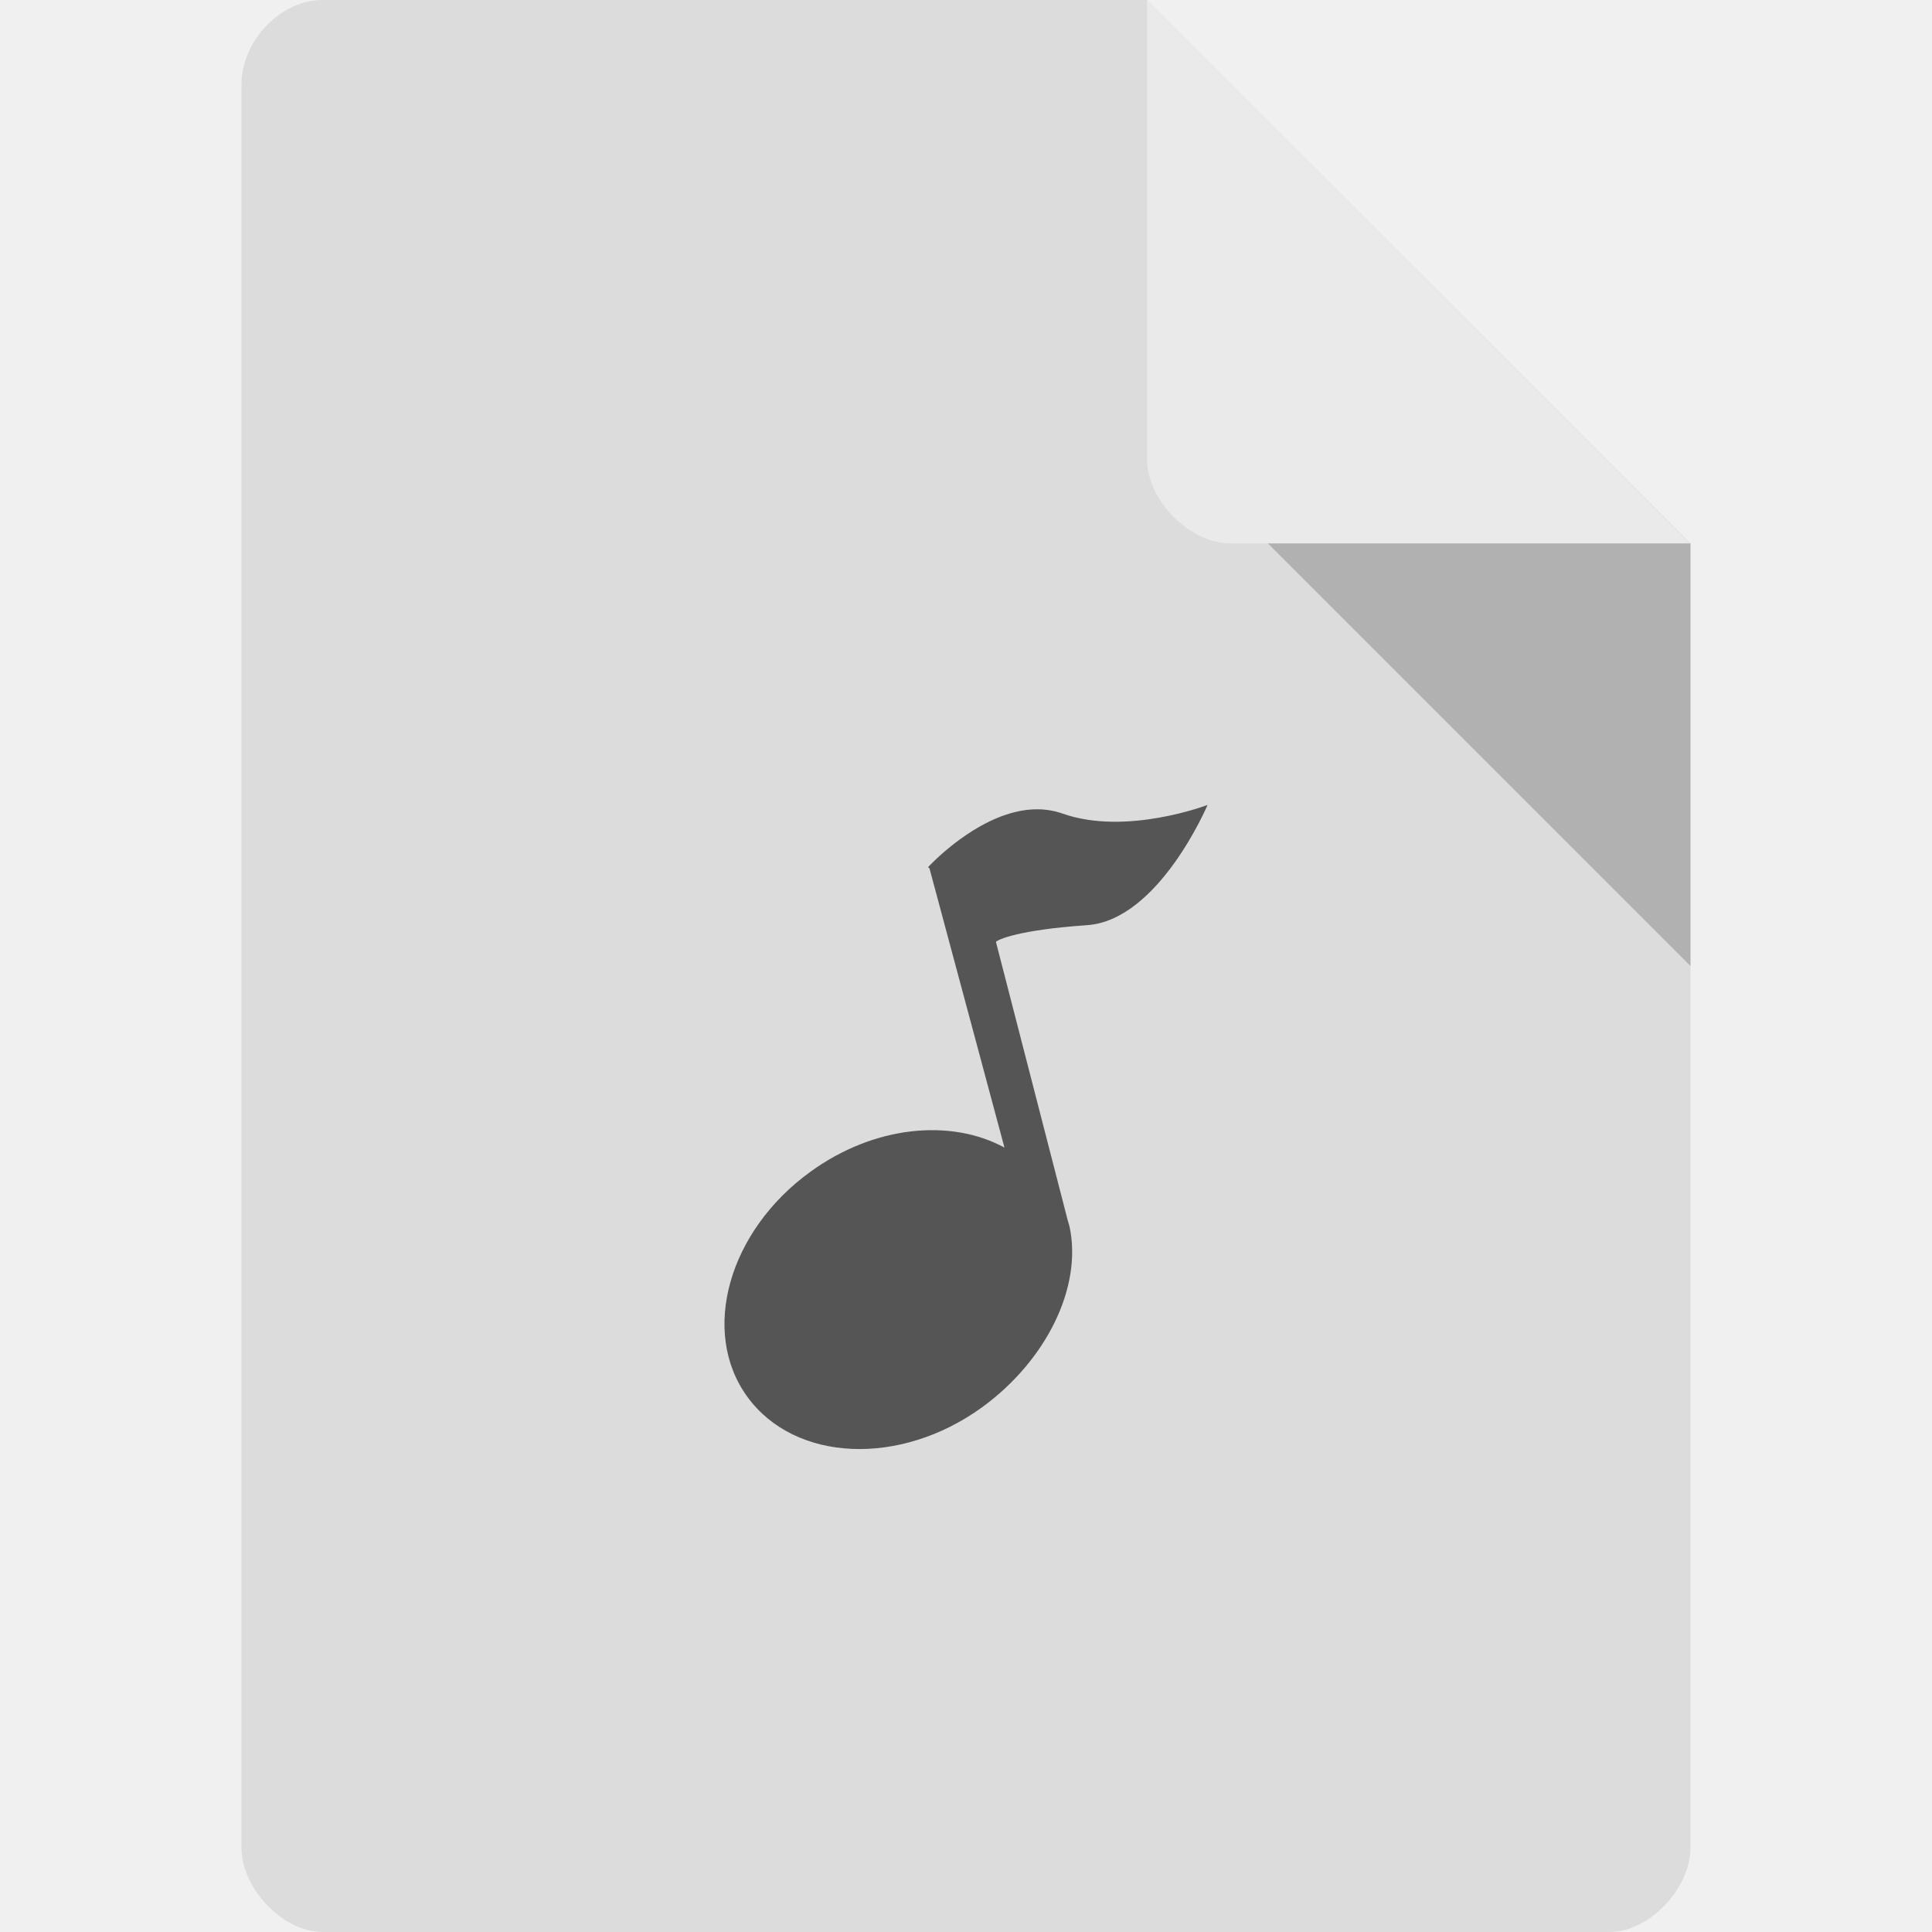
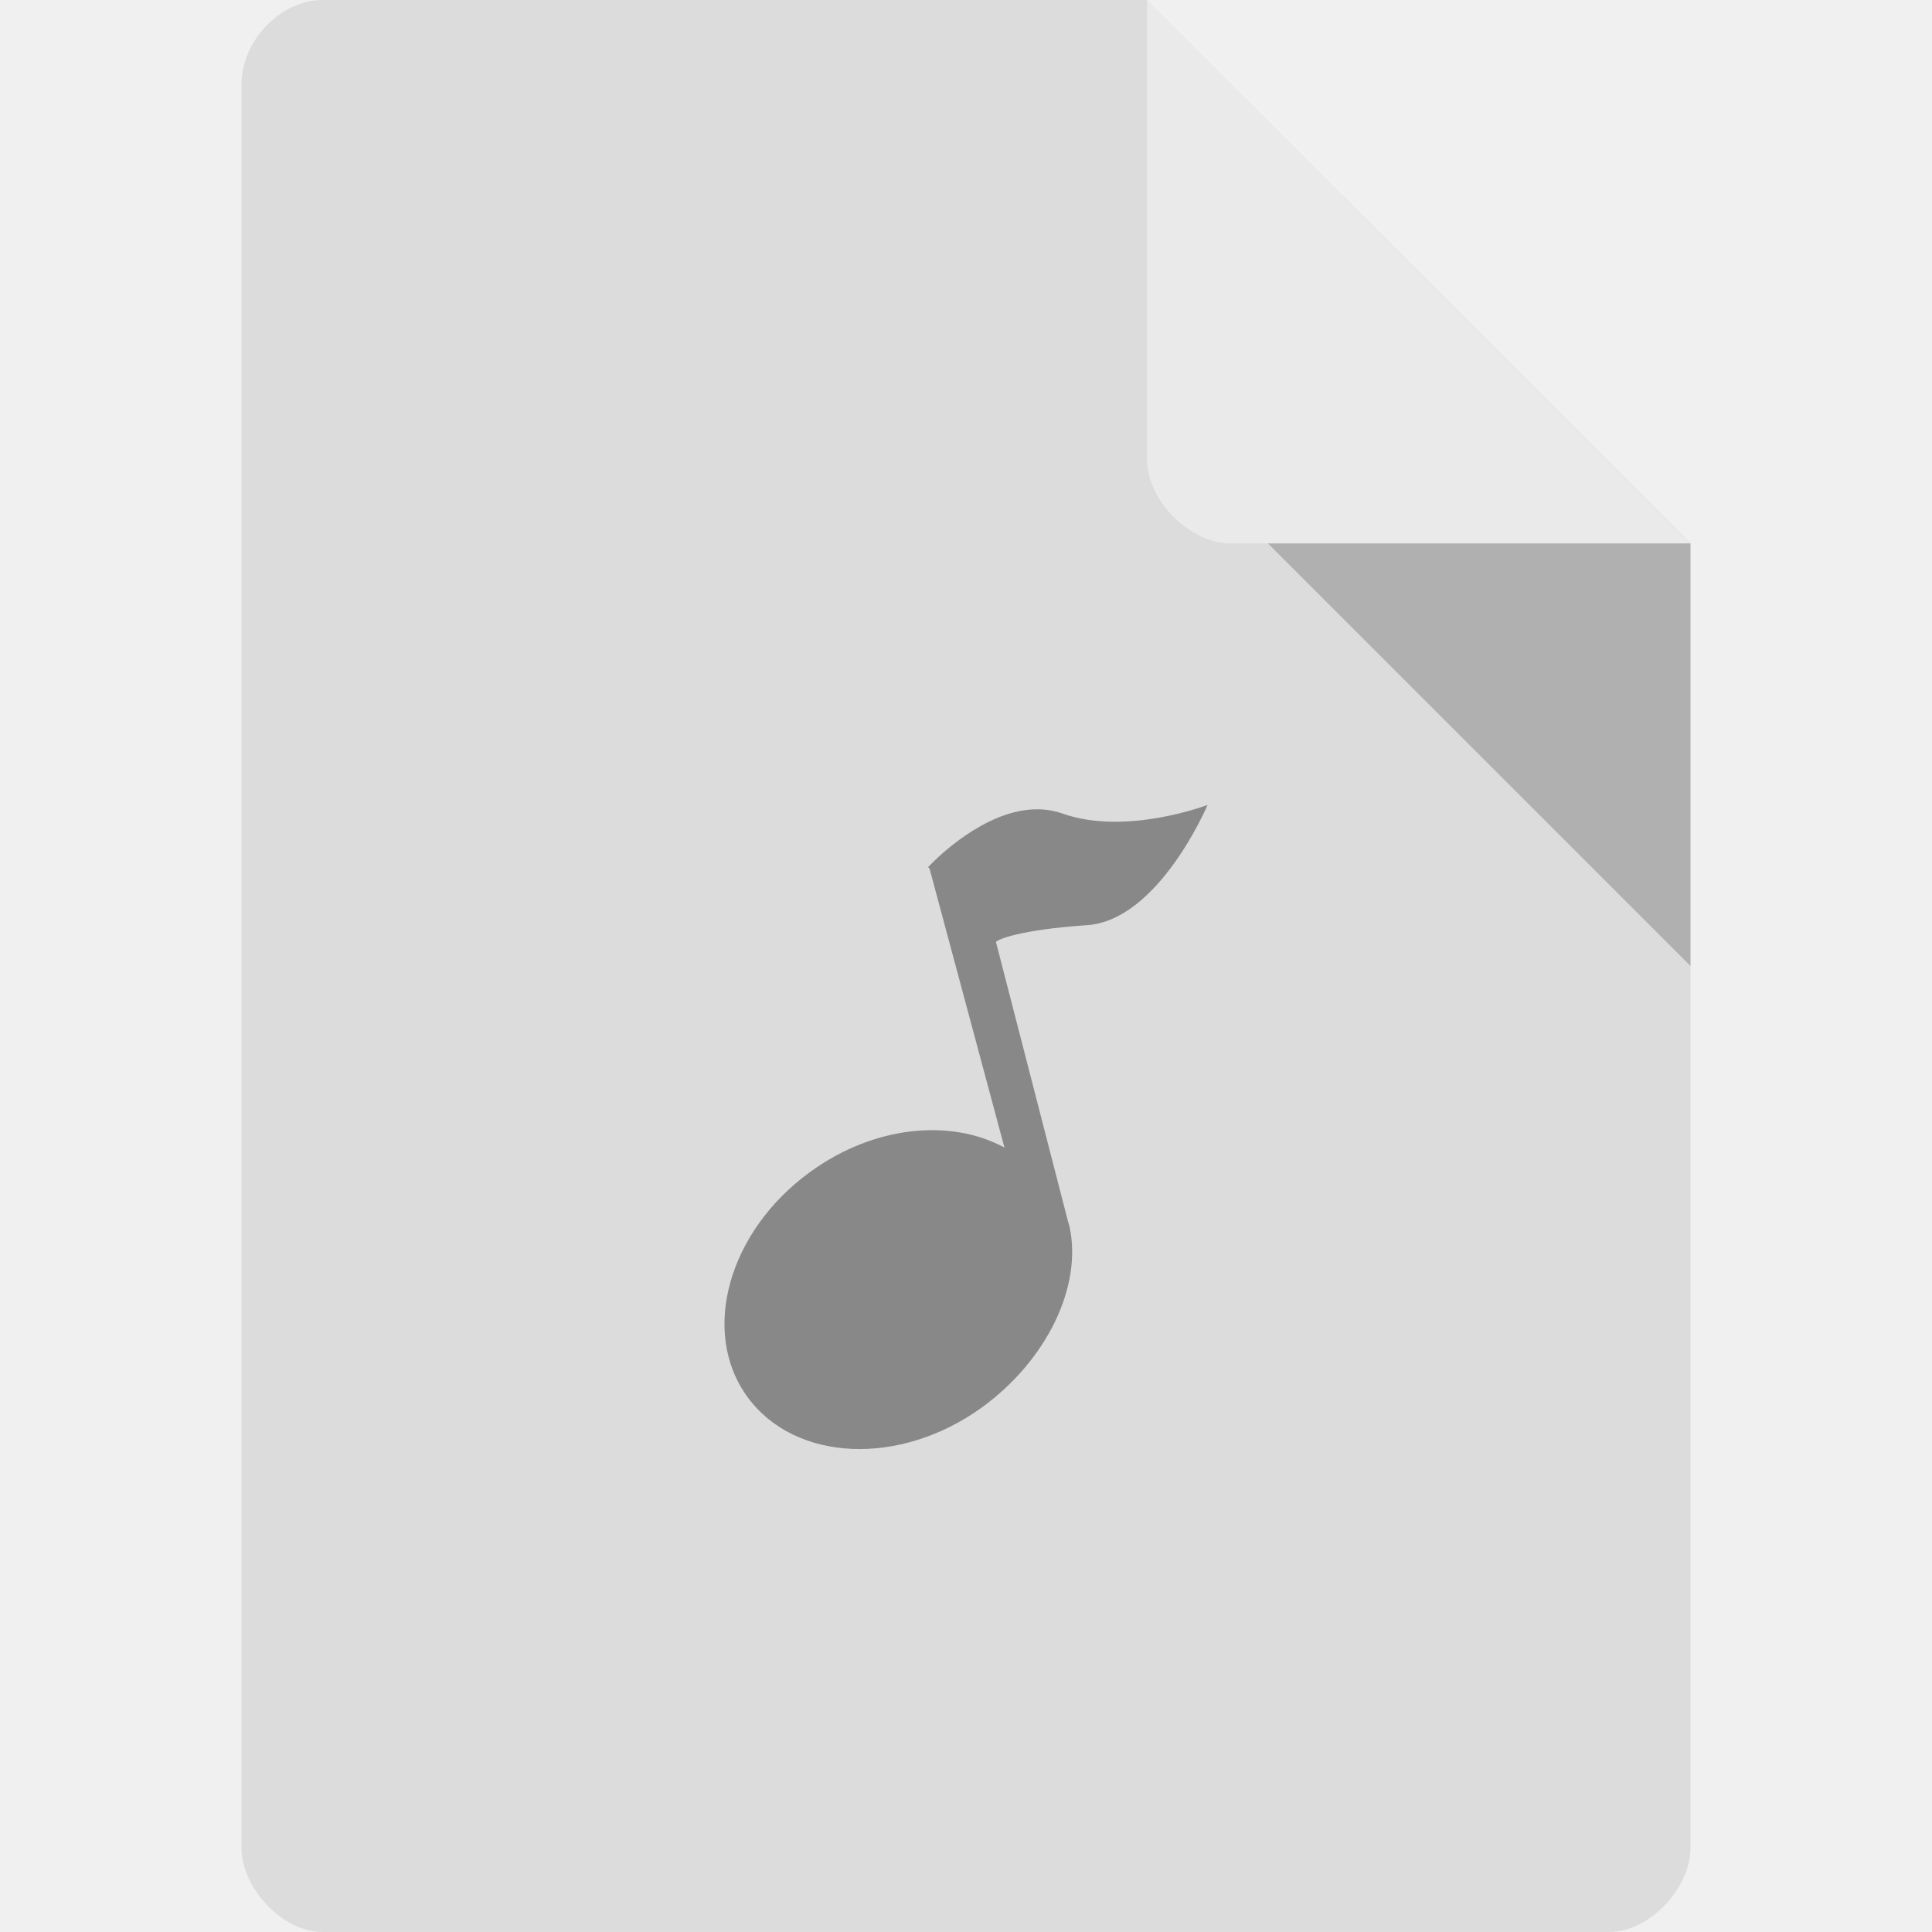
<svg xmlns="http://www.w3.org/2000/svg" viewBox="0 0 64 64">
  <g>
-     <path d="m 10.672 0 c -1.375 0 -2.672 1.355 -2.672 2.789 l 0 58.42 c 0 1.355 1.375 2.789 2.672 2.789 l 42.656 0 c 1.297 0 2.672 -1.434 2.672 -2.789 l 0 -43.21 l -18 -18 m -27.328 0" style="fill:#dcdcdc;fill-opacity:1;stroke:none;fill-rule:nonzero" />
-     <path d="m 42 18 l 14 14 l 0 -14 m -14 0" style="fill:#000;fill-opacity:0.196;stroke:none;fill-rule:nonzero" />
-     <path d="m 38 0 l 17.984 18 l -15.227 0 c -1.348 0 -2.758 -1.426 -2.758 -2.773 m 0 -15.227" style="fill:#fff;fill-opacity:0.392;stroke:none;fill-rule:nonzero" />
-     <path d="m 33.602 26.906 c -1.555 0.391 -2.859 1.82 -2.859 1.82 l 0.047 0.039 l 2.484 9.25 c -1.781 -0.969 -4.32 -0.727 -6.422 0.797 c -2.719 1.961 -3.664 5.305 -2.094 7.461 c 1.578 2.164 5.05 2.313 7.766 0.352 c 2.141 -1.555 3.336 -3.992 2.906 -5.992 c -0.016 -0.063 -0.039 -0.125 -0.055 -0.188 l -2.383 -9.242 c 0.055 -0.078 0.75 -0.398 3.01 -0.555 c 2.383 -0.156 4 -3.984 4 -3.984 c 0 0 -2.688 1.031 -4.797 0.289 c -0.531 -0.188 -1.086 -0.18 -1.602 -0.047 m 0 0" style="fill:#555;fill-opacity:1;stroke:none;fill-rule:nonzero" />
+     <path d="m 10.672 0 c -1.375 0 -2.672 1.355 -2.672 2.789 l 0 58.42 c 0 1.355 1.375 2.789 2.672 2.789 l 42.656 0 c 1.297 0 2.672 -1.434 2.672 -2.789 l 0 -43.21 l -18 -18 m -27.328 0" style="fill:#dcdcdc" />
+     <path d="m 42 18 l 14 14 l 0 -14 m -14 0" style="fill:#000;opacity:0.2" />
+     <path d="m 38 0 l 17.984 18 l -15.227 0 c -1.348 0 -2.758 -1.426 -2.758 -2.773 m 0 -15.227" style="fill:#fff;opacity:0.4" />
+     <path d="m 33.602 26.906 c -1.555 0.391 -2.859 1.82 -2.859 1.82 l 0.047 0.039 l 2.484 9.25 c -1.781 -0.969 -4.32 -0.727 -6.422 0.797 c -2.719 1.961 -3.664 5.305 -2.094 7.461 c 1.578 2.164 5.05 2.313 7.766 0.352 c 2.141 -1.555 3.336 -3.992 2.906 -5.992 c -0.016 -0.063 -0.039 -0.125 -0.055 -0.188 l -2.383 -9.242 c 0.055 -0.078 0.75 -0.398 3.01 -0.555 c 2.383 -0.156 4 -3.984 4 -3.984 c 0 0 -2.688 1.031 -4.797 0.289 c -0.531 -0.188 -1.086 -0.18 -1.602 -0.047 m 0 0" style="fill:#888" />
  </g>
</svg>
